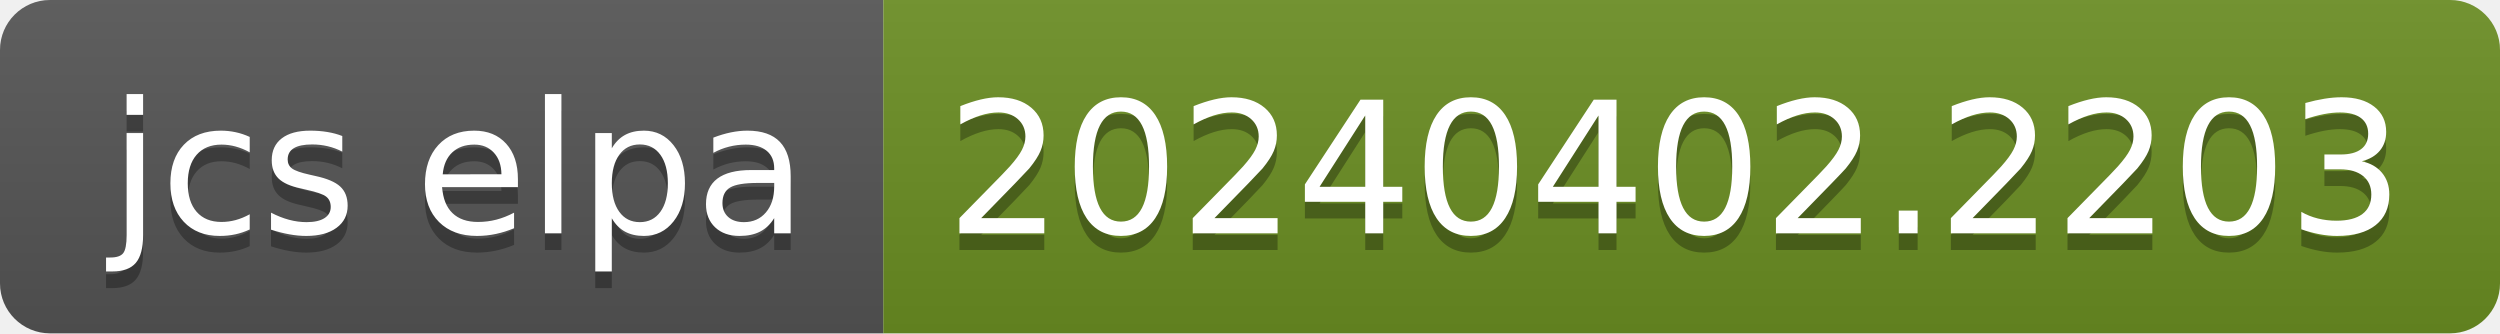
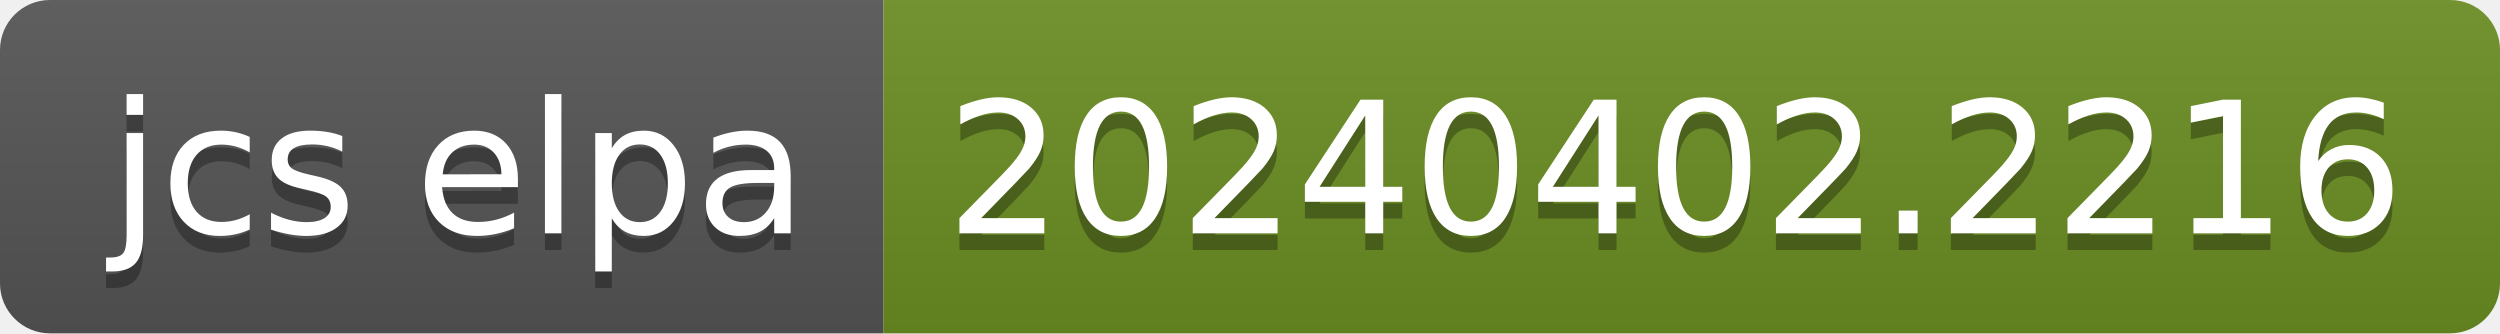
- <svg xmlns="http://www.w3.org/2000/svg" width="150" height="20" role="img" aria-label="jcs elpa: 20240402.2203">
+ <svg xmlns="http://www.w3.org/2000/svg" width="150" height="20" role="img" aria-label="jcs elpa: 20240402.2216">
  <linearGradient id="s" x2="0" y2="100%">
    <stop offset="0" stop-color="#bbb" stop-opacity=".1" />
    <stop offset="1" stop-opacity=".1" />
  </linearGradient>
  <clipPath id="r">
    <rect width="150" height="20" rx="3" fill="#fff" />
  </clipPath>
  <g clip-path="url(#r)">
    <rect width="53" height="20" fill="#555" />
    <rect x="53" width="97" height="20" fill="#6b8e23" />
    <rect width="150" height="20" fill="url(#s)" />
  </g>
  <g fill="#fff" text-anchor="middle" font-family="Verdana,Geneva,DejaVu Sans,sans-serif" text-rendering="geometricPrecision" font-size="110">
    <text aria-hidden="true" x="275" y="150" fill="#010101" fill-opacity=".3" transform="scale(.1)" textLength="430">jcs elpa</text>
    <text x="275" y="140" transform="scale(.1)" fill="#fff" textLength="430">jcs elpa</text>
-     <text aria-hidden="true" x="1005" y="150" fill="#010101" fill-opacity=".3" transform="scale(.1)" textLength="870">20240402.2203</text>
-     <text x="1005" y="140" transform="scale(.1)" fill="#fff" textLength="870">20240402.2203</text>
+     <text aria-hidden="true" x="1005" y="150" fill="#010101" fill-opacity=".3" transform="scale(.1)" textLength="870">20240402.2216</text>
+     <text x="1005" y="140" transform="scale(.1)" fill="#fff" textLength="870">20240402.2216</text>
  </g>
</svg>
